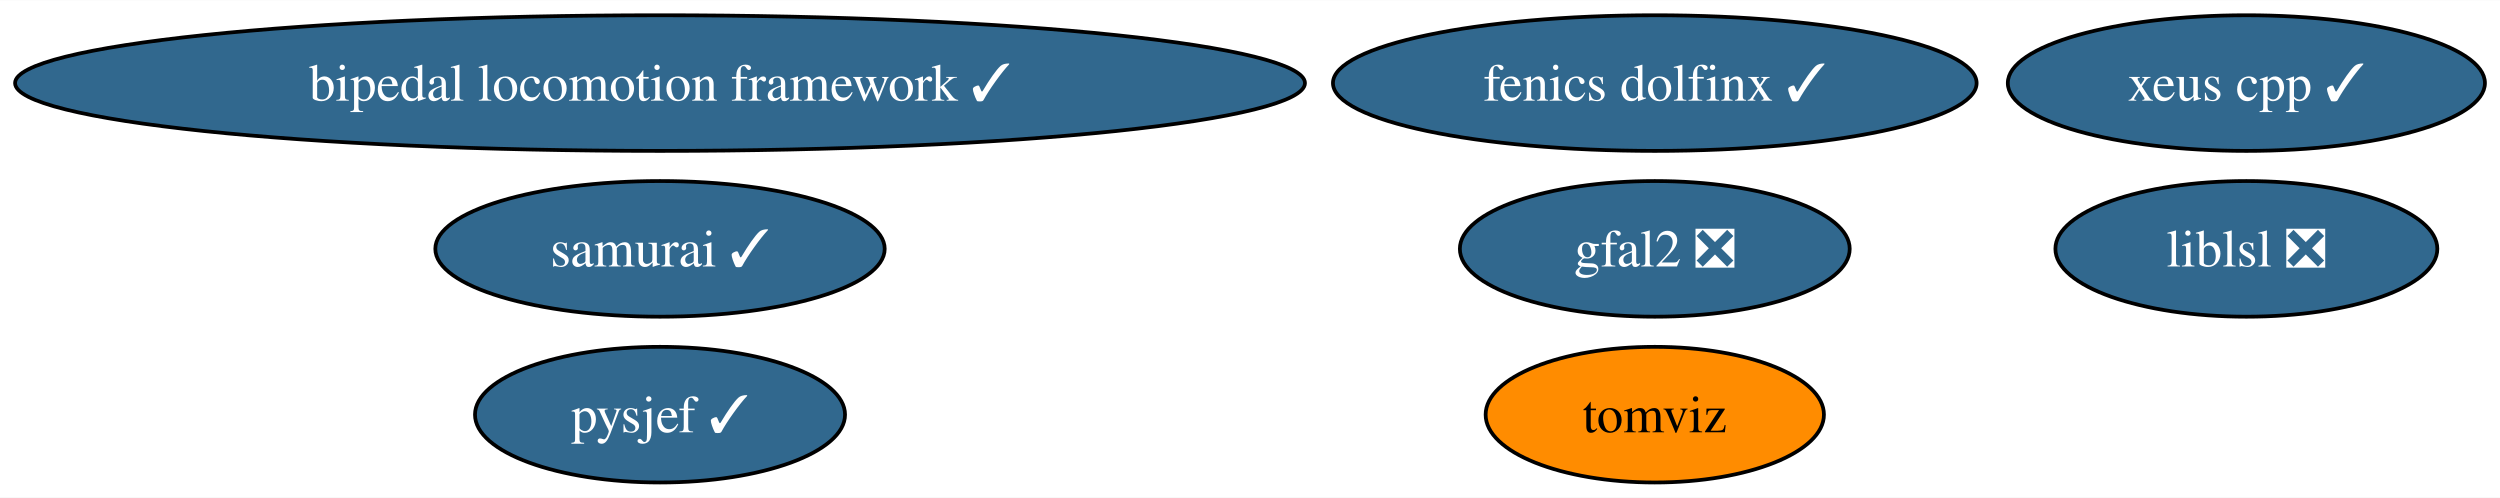
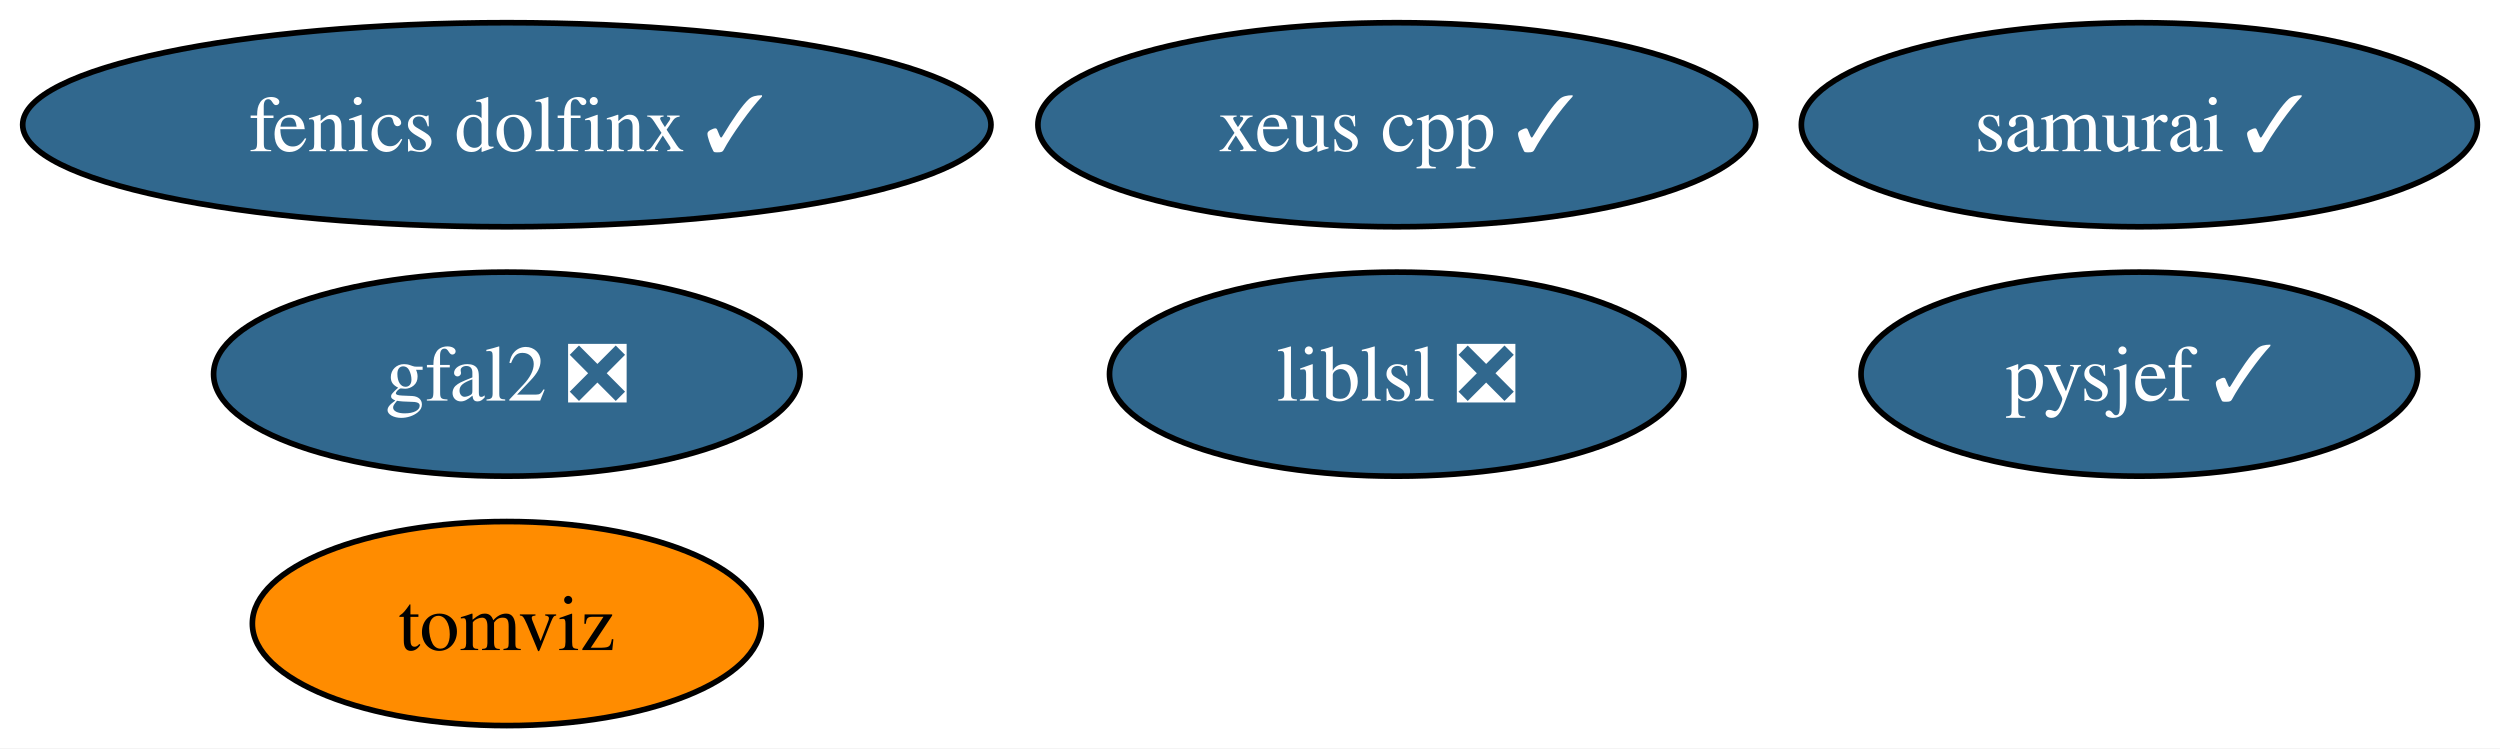
- <svg xmlns="http://www.w3.org/2000/svg" xmlns:xlink="http://www.w3.org/1999/xlink" width="663pt" height="132pt" viewBox="0.00 0.00 663.47 132.00">
+ <svg xmlns="http://www.w3.org/2000/svg" xmlns:xlink="http://www.w3.org/1999/xlink" width="441pt" height="132pt" viewBox="0.00 0.00 441.03 132.00">
  <g id="graph0" class="graph" transform="scale(1 1) rotate(0) translate(4 128)">
-     <polygon fill="white" stroke="none" points="-4,4 -4,-128 659.47,-128 659.47,4 -4,4" />
+     <polygon fill="white" stroke="none" points="-4,4 -4,-128 437.03,-128 437.03,4 -4,4" />
    <g id="node1" class="node">
      <g id="a_node1">
        <a xlink:href="https://github.com/conda-forge/gfal2-feedstock/pull/43" xlink:title="gfal2 ❎">
-           <ellipse fill="#31688e" stroke="black" cx="435.16" cy="-62" rx="51.73" ry="18" />
-           <text text-anchor="middle" x="435.16" y="-57.33" font-family="Times,serif" font-size="14.00" fill="white">gfal2 ❎</text>
+           <ellipse fill="#31688e" stroke="black" cx="85.41" cy="-62" rx="51.73" ry="18" />
+           <text text-anchor="middle" x="85.41" y="-57.33" font-family="Times,serif" font-size="14.00" fill="white">gfal2 ❎</text>
        </a>
      </g>
    </g>
    <g id="node2" class="node">
      <g id="a_node2">
        <a xlink:href="https://github.com/conda-forge/tomviz-feedstock" xlink:title="tomviz">
-           <ellipse fill="#ff8c00" stroke="black" cx="435.16" cy="-18" rx="44.89" ry="18" />
-           <text text-anchor="middle" x="435.16" y="-13.32" font-family="Times,serif" font-size="14.00">tomviz</text>
+           <ellipse fill="#ff8c00" stroke="black" cx="85.41" cy="-18" rx="44.89" ry="18" />
+           <text text-anchor="middle" x="85.41" y="-13.32" font-family="Times,serif" font-size="14.00">tomviz</text>
        </a>
      </g>
    </g>
    <g id="node3" class="node">
      <g id="a_node3">
        <a xlink:href="https://github.com/conda-forge/liblsl-feedstock/pull/11" xlink:title="liblsl ❎">
-           <ellipse fill="#31688e" stroke="black" cx="592.16" cy="-62" rx="50.68" ry="18" />
-           <text text-anchor="middle" x="592.16" y="-57.33" font-family="Times,serif" font-size="14.00" fill="white">liblsl ❎</text>
+           <ellipse fill="#31688e" stroke="black" cx="242.41" cy="-62" rx="50.68" ry="18" />
+           <text text-anchor="middle" x="242.41" y="-57.33" font-family="Times,serif" font-size="14.00" fill="white">liblsl ❎</text>
        </a>
      </g>
    </g>
    <g id="node4" class="node">
      <g id="a_node4">
        <a xlink:href="https://github.com/conda-forge/fenics-dolfinx-feedstock/pull/57" xlink:title="fenics dolfinx ✓">
-           <ellipse fill="#31688e" stroke="black" cx="435.16" cy="-106" rx="85.41" ry="18" />
-           <text text-anchor="middle" x="435.16" y="-101.33" font-family="Times,serif" font-size="14.00" fill="white">fenics dolfinx ✓</text>
+           <ellipse fill="#31688e" stroke="black" cx="85.41" cy="-106" rx="85.41" ry="18" />
+           <text text-anchor="middle" x="85.41" y="-101.33" font-family="Times,serif" font-size="14.00" fill="white">fenics dolfinx ✓</text>
        </a>
      </g>
    </g>
    <g id="node5" class="node">
      <g id="a_node5">
        <a xlink:href="https://github.com/conda-forge/pysjef-feedstock/pull/57" xlink:title="pysjef ✓">
-           <ellipse fill="#31688e" stroke="black" cx="171.16" cy="-18" rx="49.1" ry="18" />
-           <text text-anchor="middle" x="171.16" y="-13.32" font-family="Times,serif" font-size="14.00" fill="white">pysjef ✓</text>
+           <ellipse fill="#31688e" stroke="black" cx="373.41" cy="-62" rx="49.1" ry="18" />
+           <text text-anchor="middle" x="373.41" y="-57.33" font-family="Times,serif" font-size="14.00" fill="white">pysjef ✓</text>
        </a>
      </g>
    </g>
    <g id="node6" class="node">
      <g id="a_node6">
-         <a xlink:href="https://github.com/conda-forge/bipedal-locomotion-framework-feedstock/pull/44" xlink:title="bipedal locomotion framework ✓">
-           <ellipse fill="#31688e" stroke="black" cx="171.16" cy="-106" rx="171.16" ry="18" />
-           <text text-anchor="middle" x="171.16" y="-101.33" font-family="Times,serif" font-size="14.00" fill="white">bipedal locomotion framework ✓</text>
+         <a xlink:href="https://github.com/conda-forge/xeus-cpp-feedstock/pull/5" xlink:title="xeus cpp ✓">
+           <ellipse fill="#31688e" stroke="black" cx="242.41" cy="-106" rx="63.31" ry="18" />
+           <text text-anchor="middle" x="242.41" y="-101.33" font-family="Times,serif" font-size="14.00" fill="white">xeus cpp ✓</text>
        </a>
      </g>
    </g>
    <g id="node7" class="node">
      <g id="a_node7">
-         <a xlink:href="https://github.com/conda-forge/xeus-cpp-feedstock/pull/5" xlink:title="xeus cpp ✓">
-           <ellipse fill="#31688e" stroke="black" cx="592.16" cy="-106" rx="63.31" ry="18" />
-           <text text-anchor="middle" x="592.16" y="-101.33" font-family="Times,serif" font-size="14.00" fill="white">xeus cpp ✓</text>
-         </a>
-       </g>
-     </g>
-     <g id="node8" class="node">
-       <g id="a_node8">
        <a xlink:href="https://github.com/conda-forge/samurai-feedstock/pull/13" xlink:title="samurai ✓">
-           <ellipse fill="#31688e" stroke="black" cx="171.16" cy="-62" rx="59.63" ry="18" />
-           <text text-anchor="middle" x="171.16" y="-57.33" font-family="Times,serif" font-size="14.00" fill="white">samurai ✓</text>
+           <ellipse fill="#31688e" stroke="black" cx="373.41" cy="-106" rx="59.63" ry="18" />
+           <text text-anchor="middle" x="373.41" y="-101.33" font-family="Times,serif" font-size="14.00" fill="white">samurai ✓</text>
        </a>
      </g>
    </g>
  </g>
</svg>
